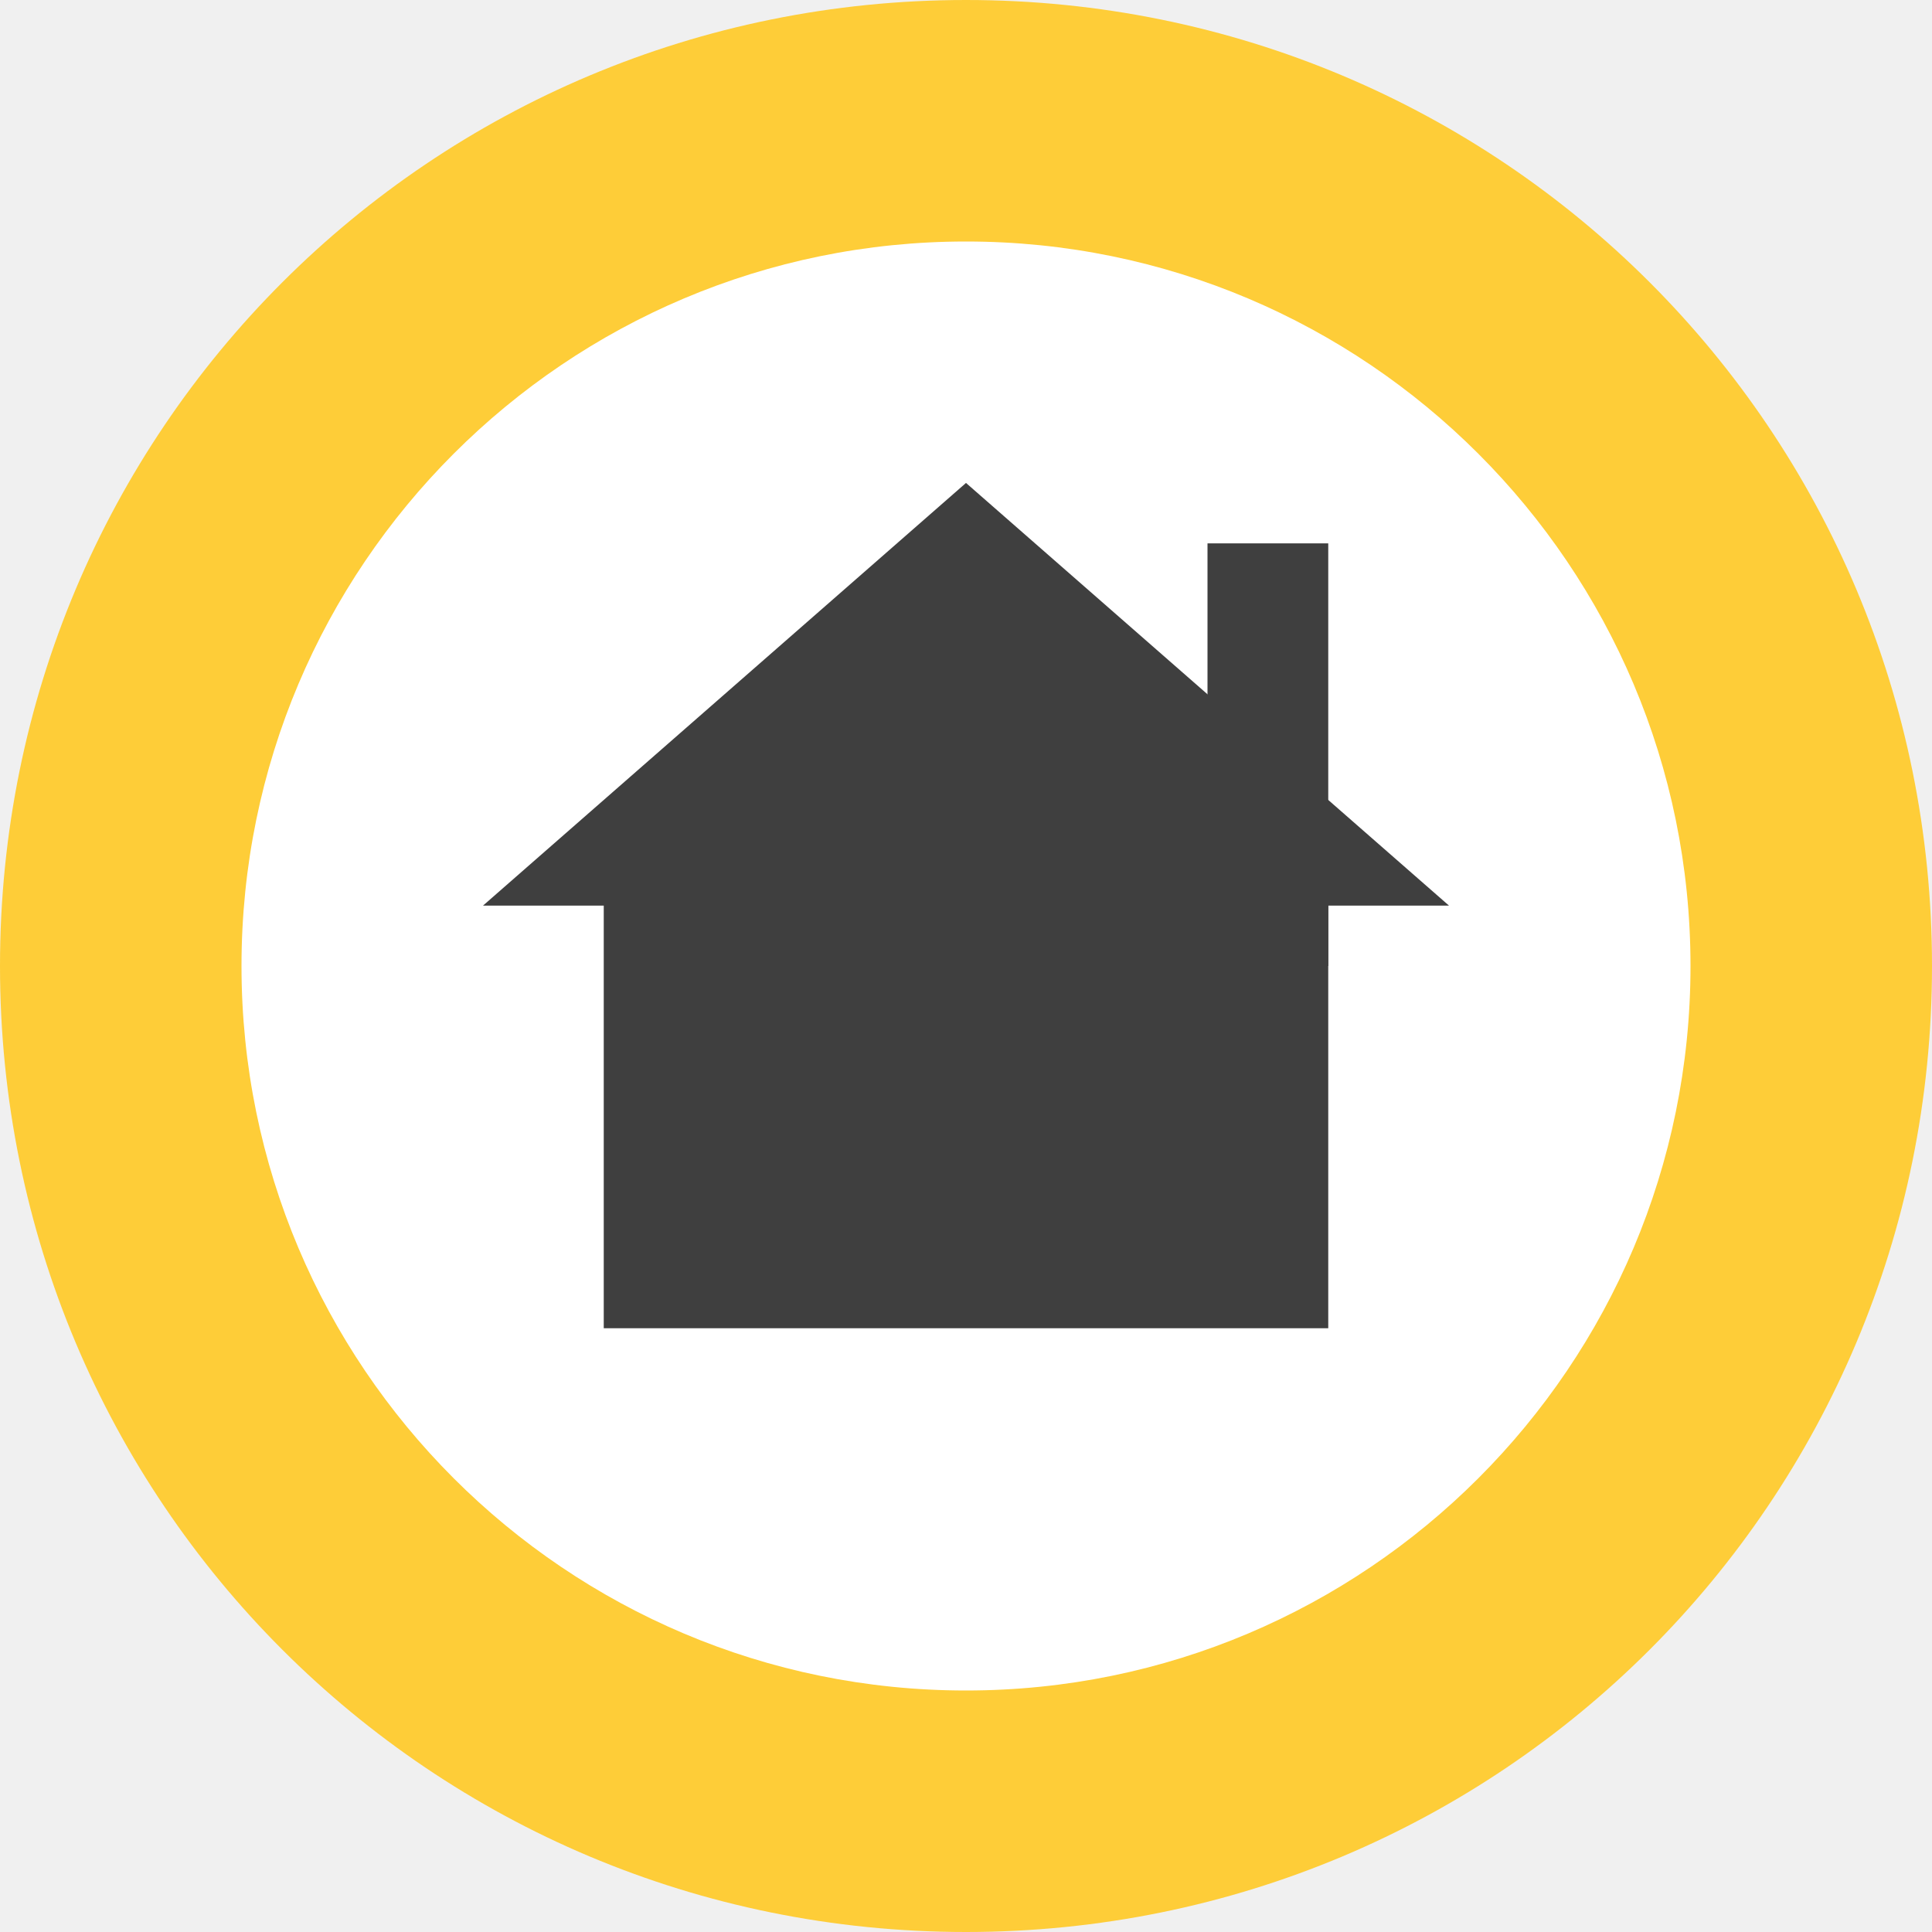
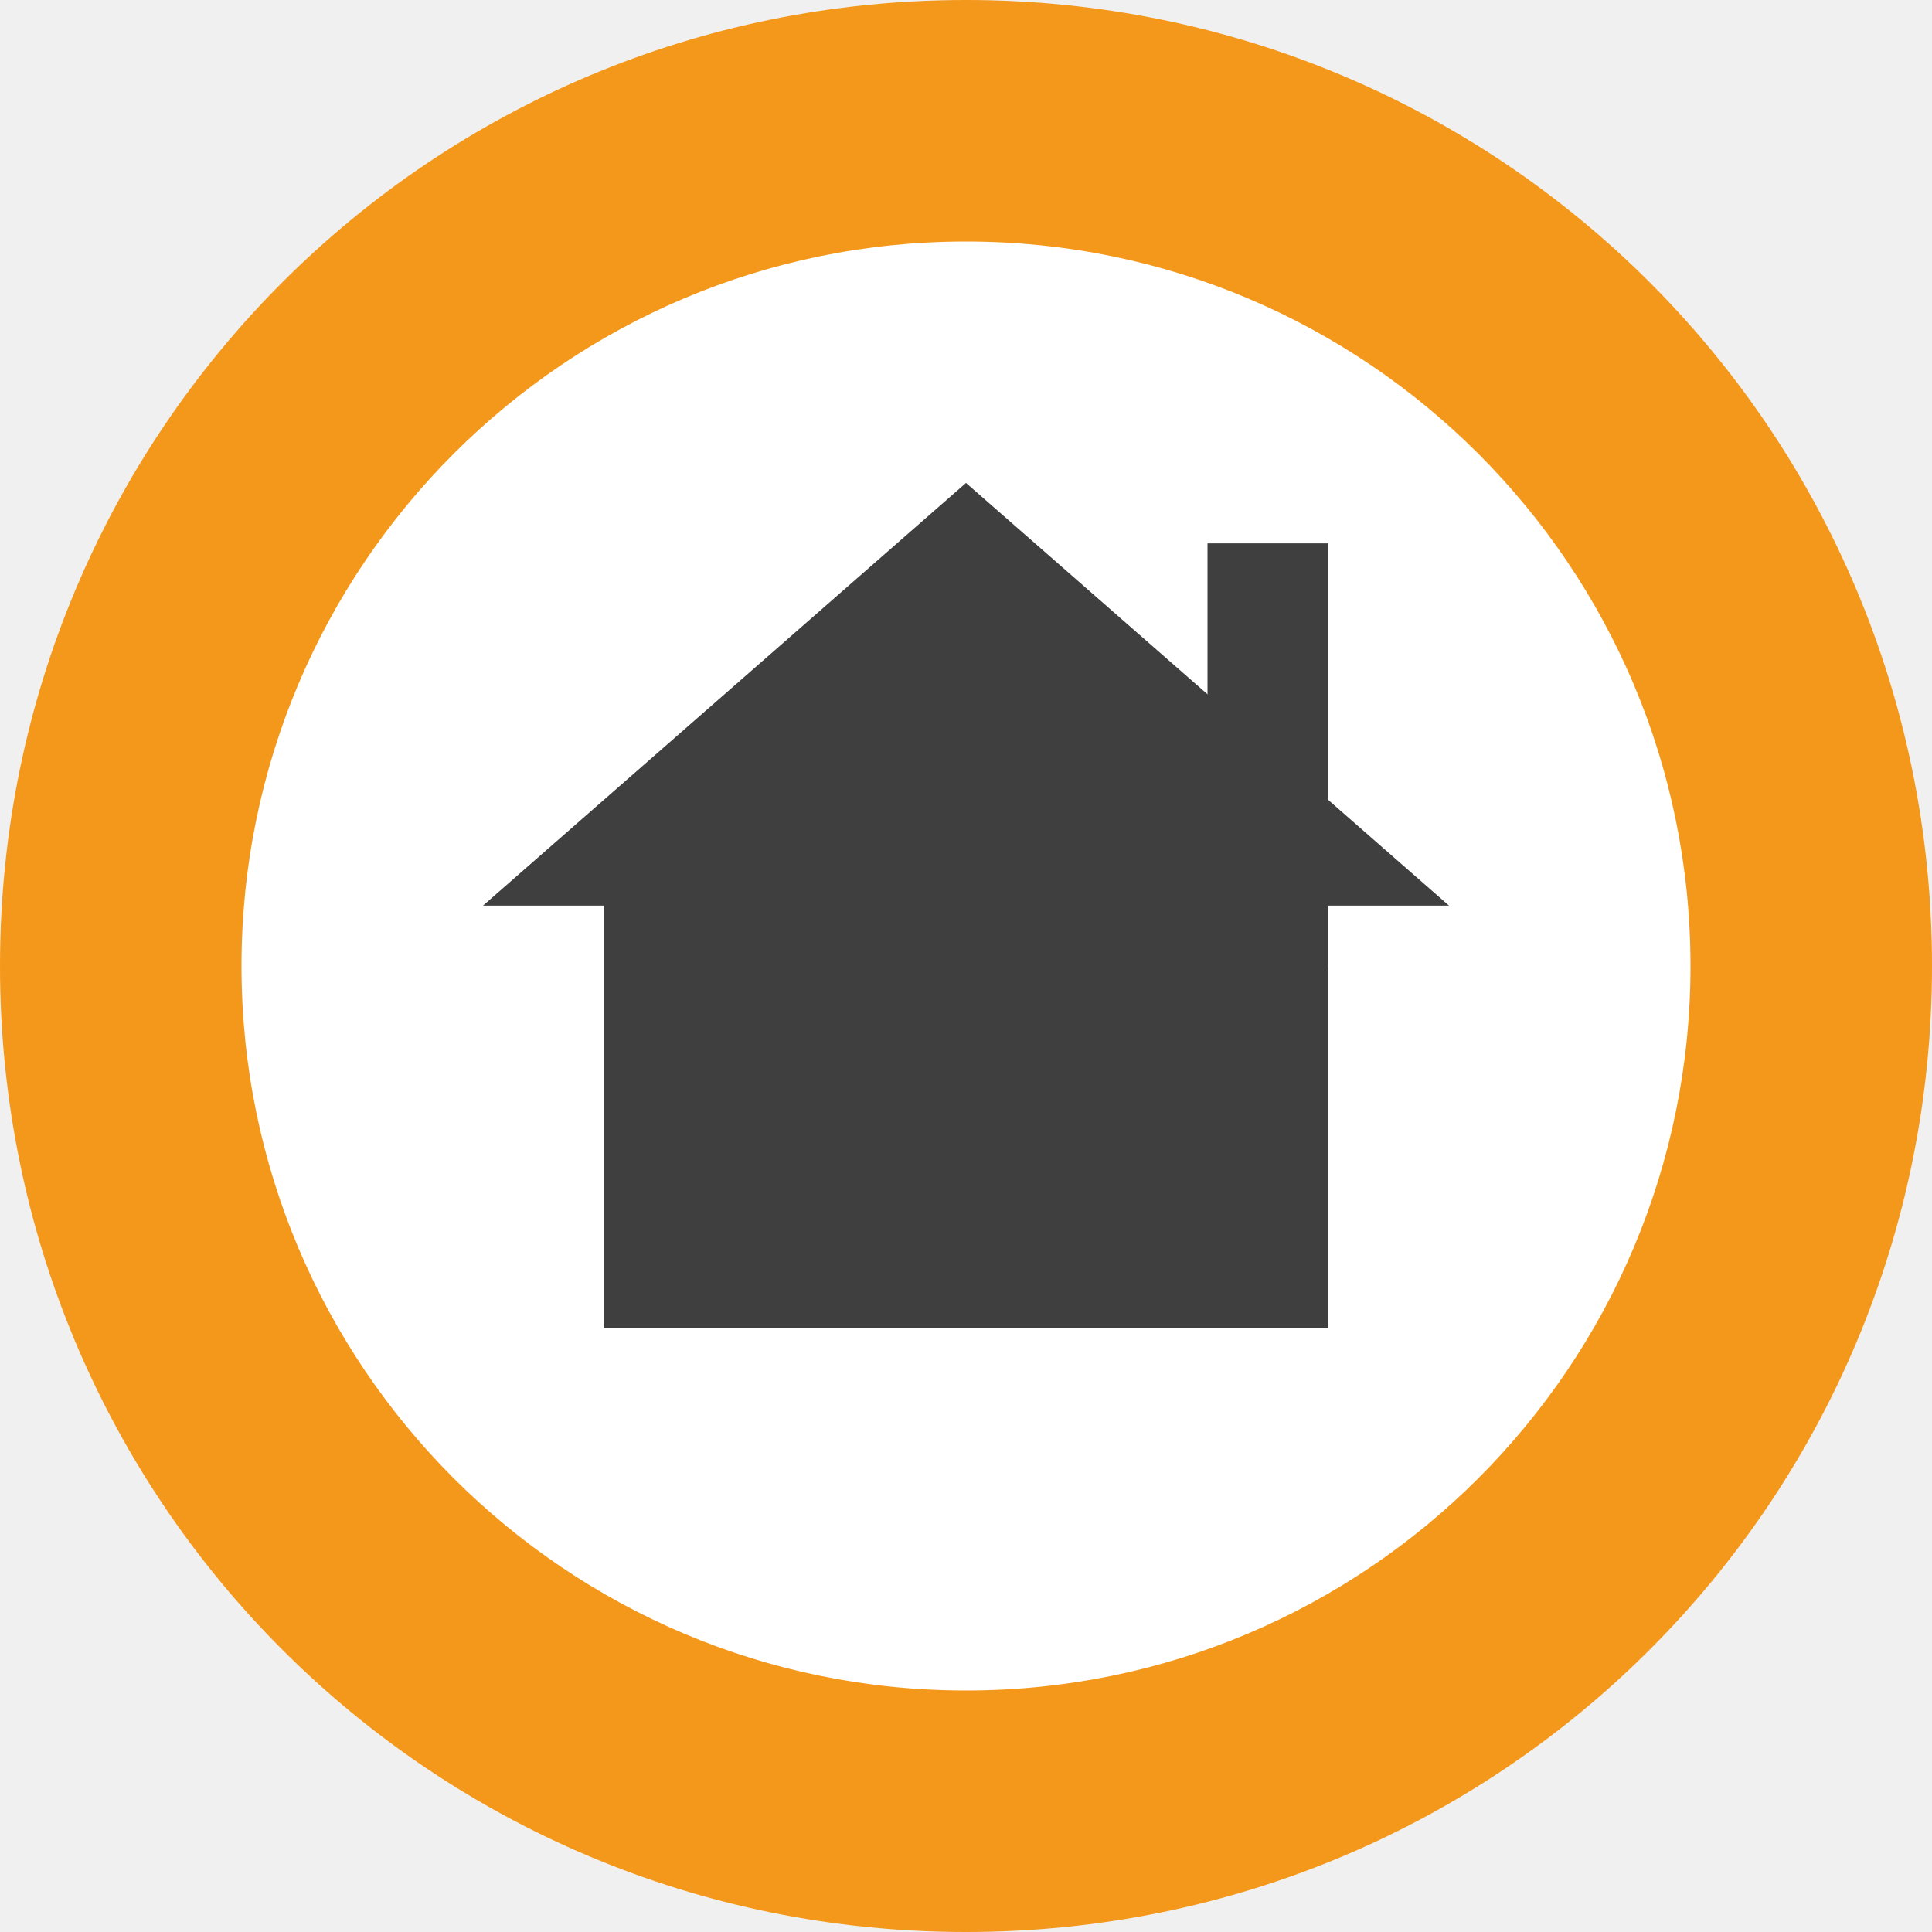
<svg xmlns="http://www.w3.org/2000/svg" width="16" height="16" version="1">
-   <path fill="#fecd38" d="m8 0c-4.432 0-8 3.568-8 8s3.568 8 8 8 8-3.568 8-8-3.568-8-8-8z" />
+   <path fill="#f4981b" d="m8 0c-4.432 0-8 3.568-8 8s3.568 8 8 8 8-3.568 8-8-3.568-8-8-8z" />
  <circle fill="#fff" cx="8" cy="8" r="6" />
  <g fill="#3f3f3f" transform="matrix(.5 0 0 .5 -.5 -.5)">
    <path d="m 9,16 h 2 v 7 h 12 v -7 h 2 L 17,8.999 Z" />
    <rect width="2" height="7" x="21" y="10" />
  </g>
</svg>
